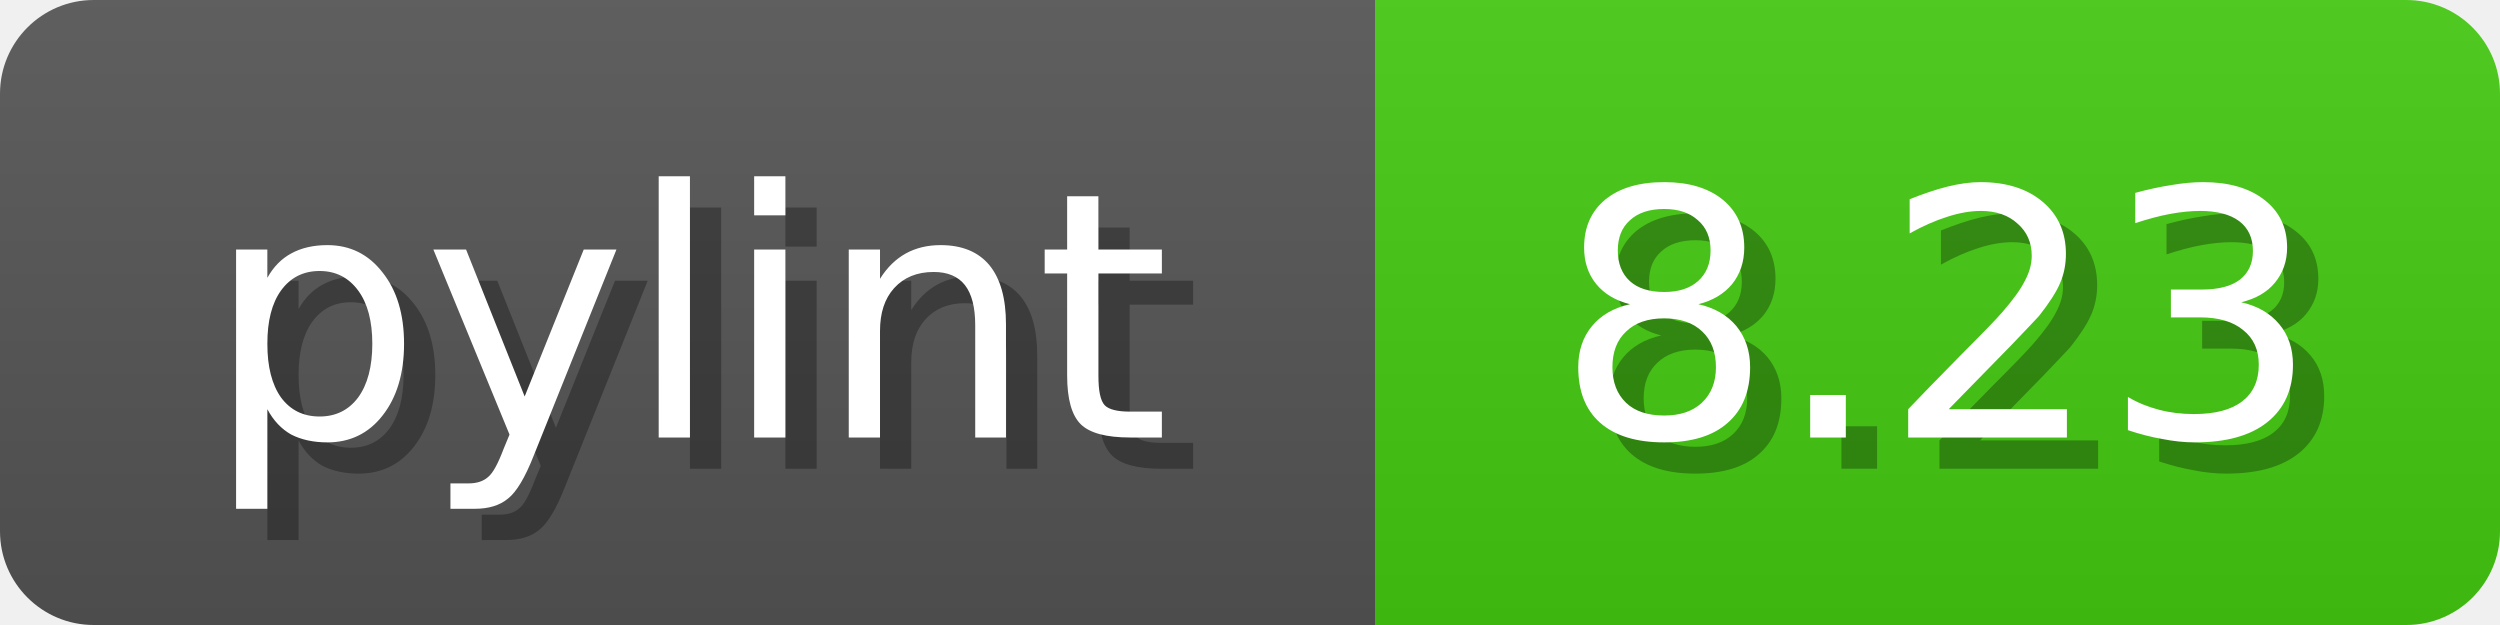
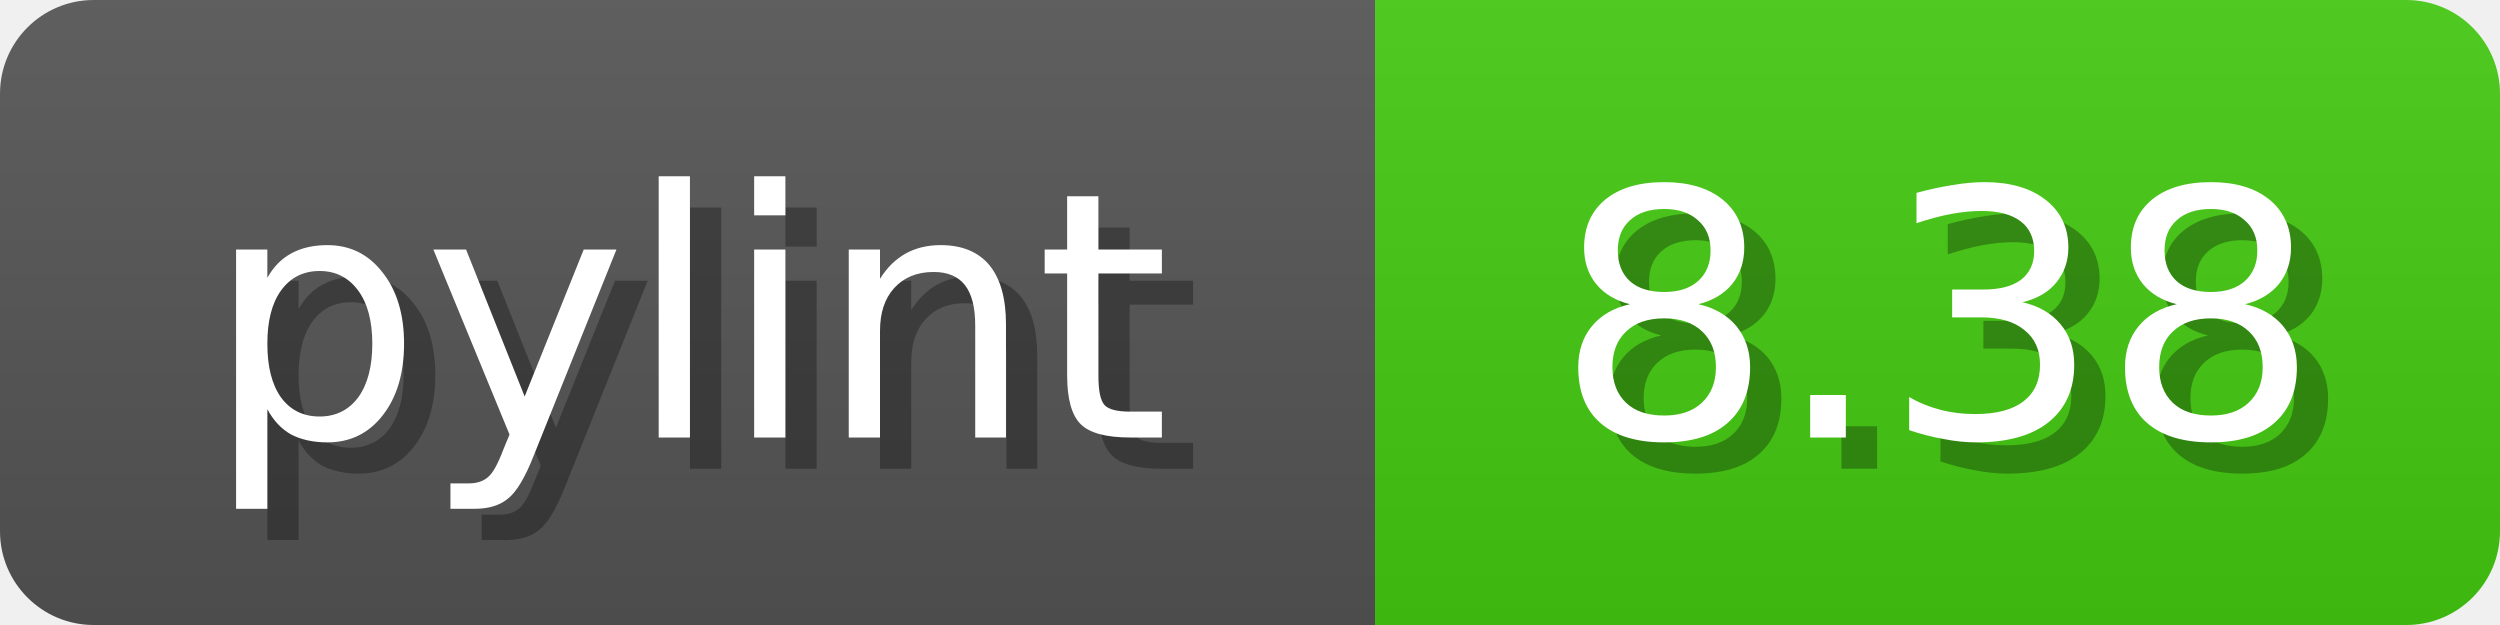
<svg xmlns="http://www.w3.org/2000/svg" width="80" height="20">
  <linearGradient id="b" x2="0" y2="100%">
    <stop offset="0" stop-color="#bbb" stop-opacity=".1" />
    <stop offset="1" stop-opacity=".1" />
  </linearGradient>
  <mask id="anybadge_1">
    <rect width="80" height="20" rx="3" fill="#fff" />
  </mask>
  <g mask="url(#anybadge_1)">
    <path fill="#555" d="M0 0h44v20H0z" />
-     <path fill="#4c1" d="M44 0h36v20H44z" />
+     <path fill="#4C1" d="M44 0h36v20H44z" />
    <path fill="url(#b)" d="M0 0h80v20H0z" />
  </g>
  <g fill="#fff" text-anchor="middle" font-family="DejaVu Sans,Verdana,Geneva,sans-serif" font-size="11">
    <text x="23.0" y="15" fill="#010101" fill-opacity=".3">pylint</text>
    <text x="22.0" y="14">pylint</text>
  </g>
  <g fill="#fff" text-anchor="middle" font-family="DejaVu Sans,Verdana,Geneva,sans-serif" font-size="11">
-     <text x="63.0" y="15" fill="#010101" fill-opacity=".3">8.23</text>
-     <text x="62.0" y="14">8.23</text>
+     <text x="63.0" y="15" fill="#010101" fill-opacity=".3">8.38</text>
+     <text x="62.0" y="14">8.38</text>
  </g>
</svg>
